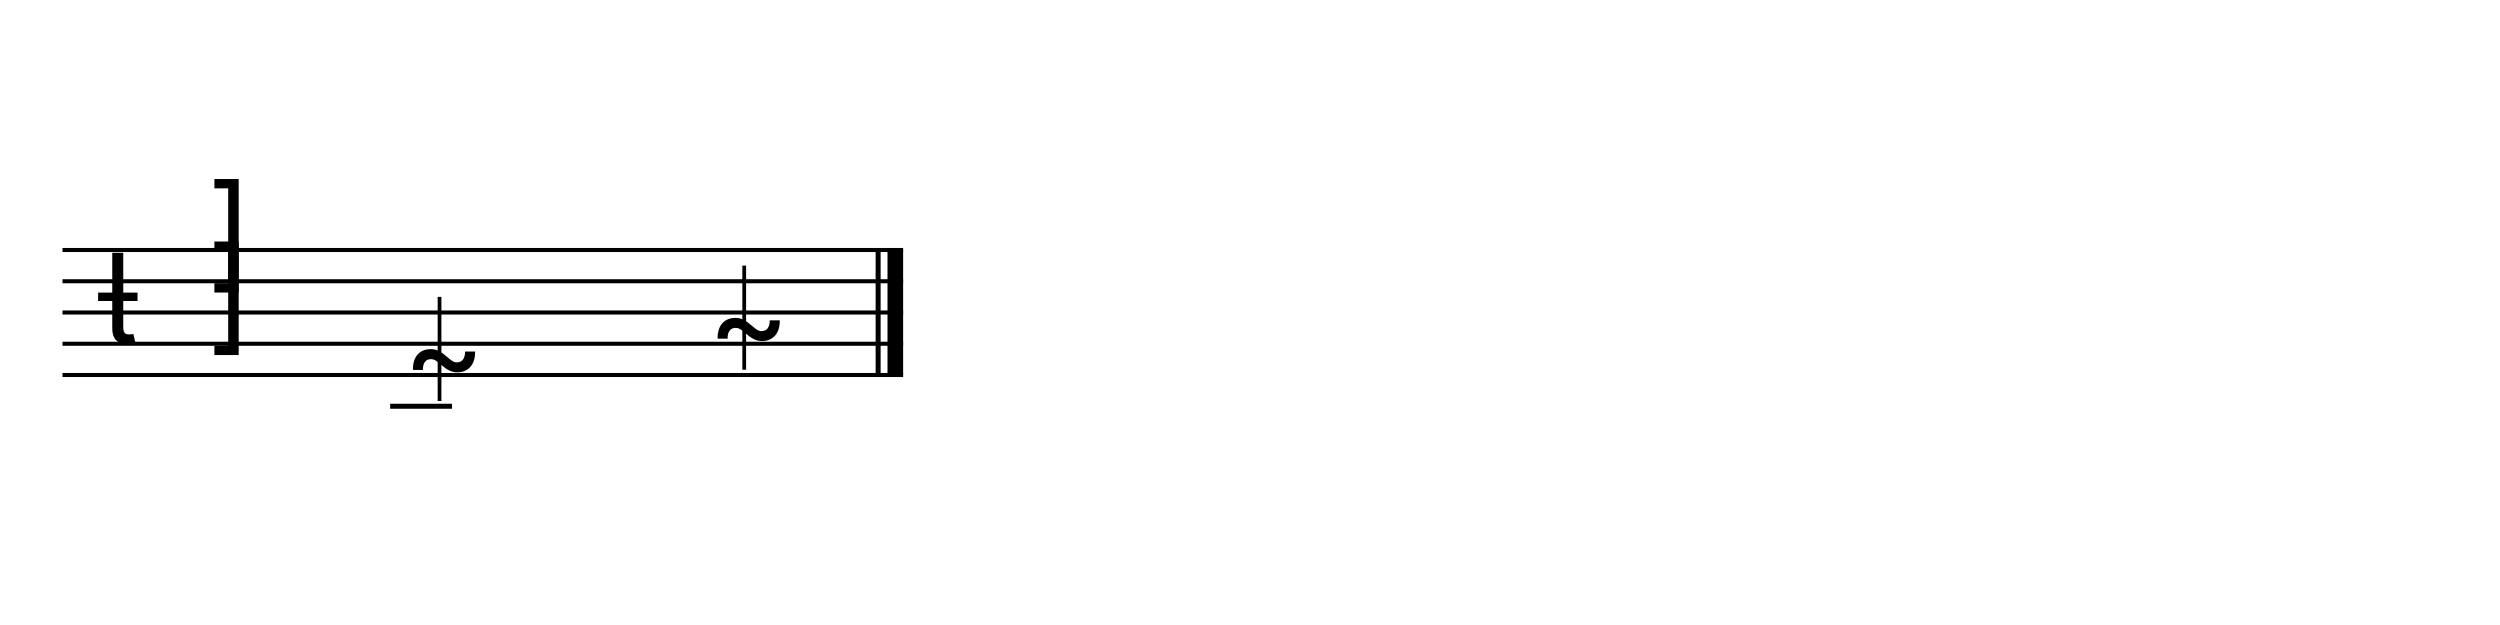
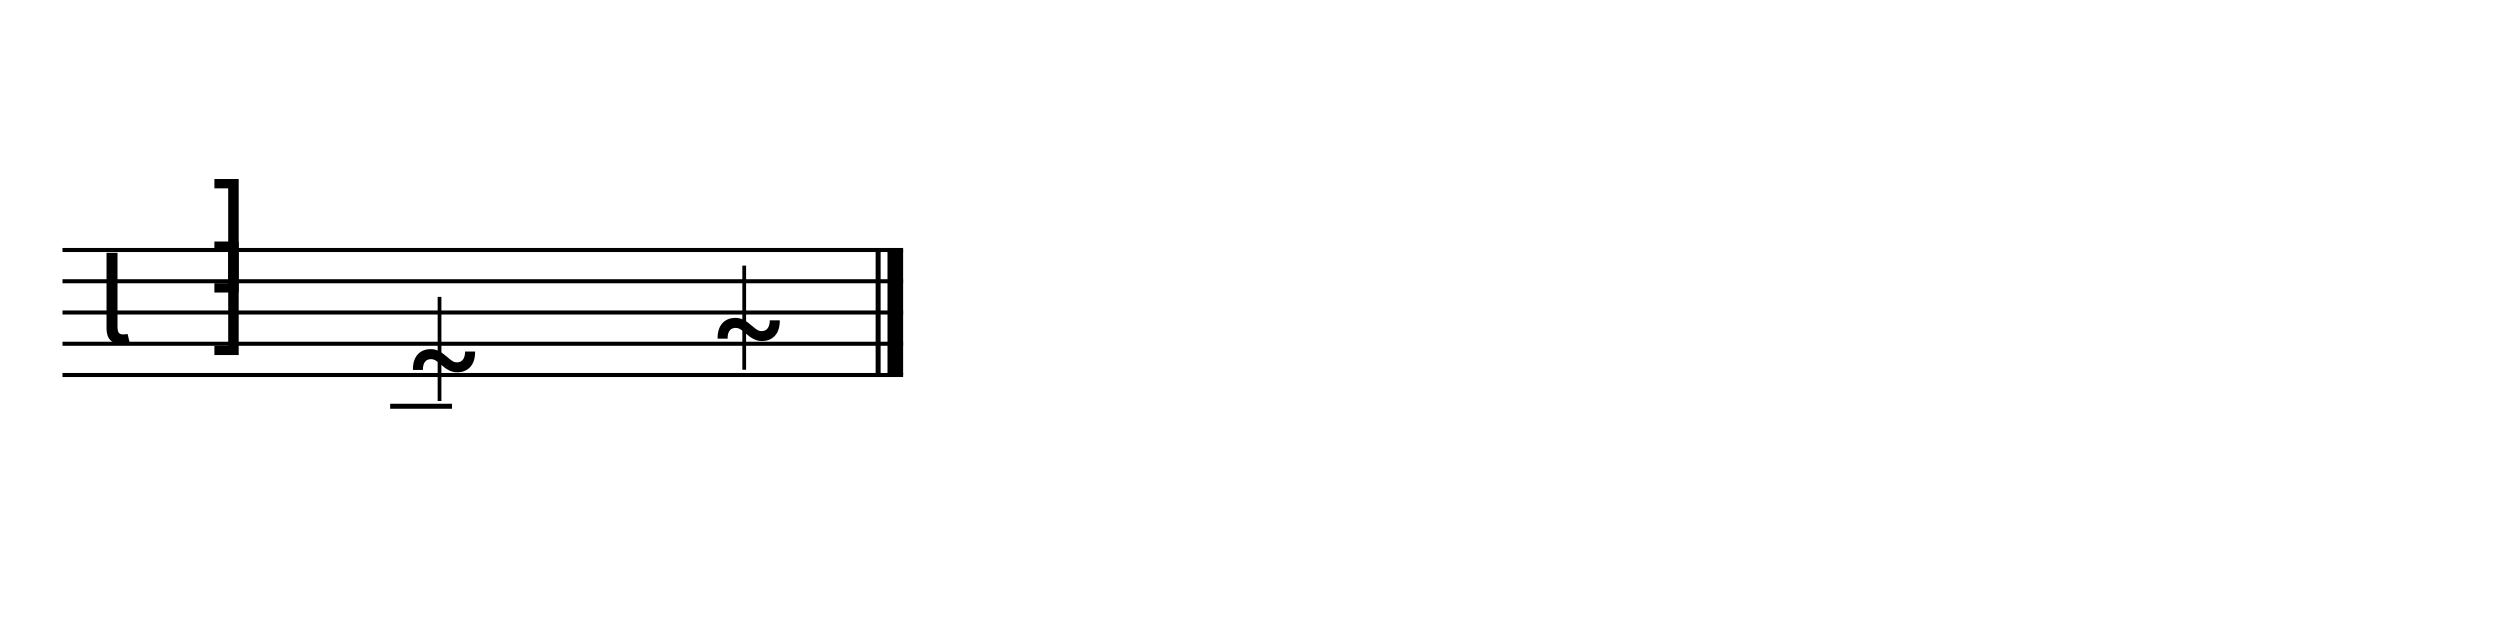
<svg xmlns="http://www.w3.org/2000/svg" width="1280" height="320" viewBox="0 0 1280 320">
  <line x1="32" y1="128" x2="462.4" y2="128" stroke="currentColor" stroke-width="2.08" class="staff-line" />
  <line x1="32" y1="144" x2="462.4" y2="144" stroke="currentColor" stroke-width="2.08" class="staff-line" />
  <line x1="32" y1="160" x2="462.4" y2="160" stroke="currentColor" stroke-width="2.08" class="staff-line" />
  <line x1="32" y1="176" x2="462.4" y2="176" stroke="currentColor" stroke-width="2.08" class="staff-line" />
  <line x1="32" y1="192" x2="462.4" y2="192" stroke="currentColor" stroke-width="2.08" class="staff-line" />
-   <text x="49.6" y="176" font-family="Bravura" font-size="64" text-anchor="start" dominant-baseline="alphabetic" fill="currentColor" class="clef"></text>
+   <text x="49.6" y="176" font-family="Bravura" font-size="64" text-anchor="start" dominant-baseline="alphabetic" fill="currentColor" class="clef"></text>
  <text x="117.6" y="144" font-family="Bravura" font-size="64" text-anchor="middle" dominant-baseline="alphabetic" fill="currentColor" class="time-sig-num"></text>
  <text x="117.6" y="176" font-family="Bravura" font-size="64" text-anchor="middle" dominant-baseline="alphabetic" fill="currentColor" class="time-sig-den"></text>
  <line x1="199.76" y1="208" x2="231.44" y2="208" stroke="currentColor" stroke-width="2.56" class="ledger-line" />
  <text x="206.16" y="208" font-family="Bravura" font-size="64" text-anchor="start" dominant-baseline="alphabetic" fill="currentColor" class="notehead" data-source-id="@m0.v0.e0.n0"></text>
  <line x1="225.04" y1="152" x2="225.04" y2="205.312" stroke="currentColor" stroke-width="1.92" class="stem" />
  <text x="362.16" y="192" font-family="Bravura" font-size="64" text-anchor="start" dominant-baseline="alphabetic" fill="currentColor" class="notehead" data-source-id="@m0.v0.e1.n0"></text>
  <line x1="381.04" y1="136" x2="381.04" y2="189.312" stroke="currentColor" stroke-width="1.92" class="stem" />
  <line x1="449.6" y1="128" x2="449.6" y2="192" stroke="currentColor" stroke-width="2.56" class="barline barline-final-thin" />
  <rect x="454.4" y="128" width="8" height="64" fill="currentColor" class="barline barline-final-thick" />
</svg>
